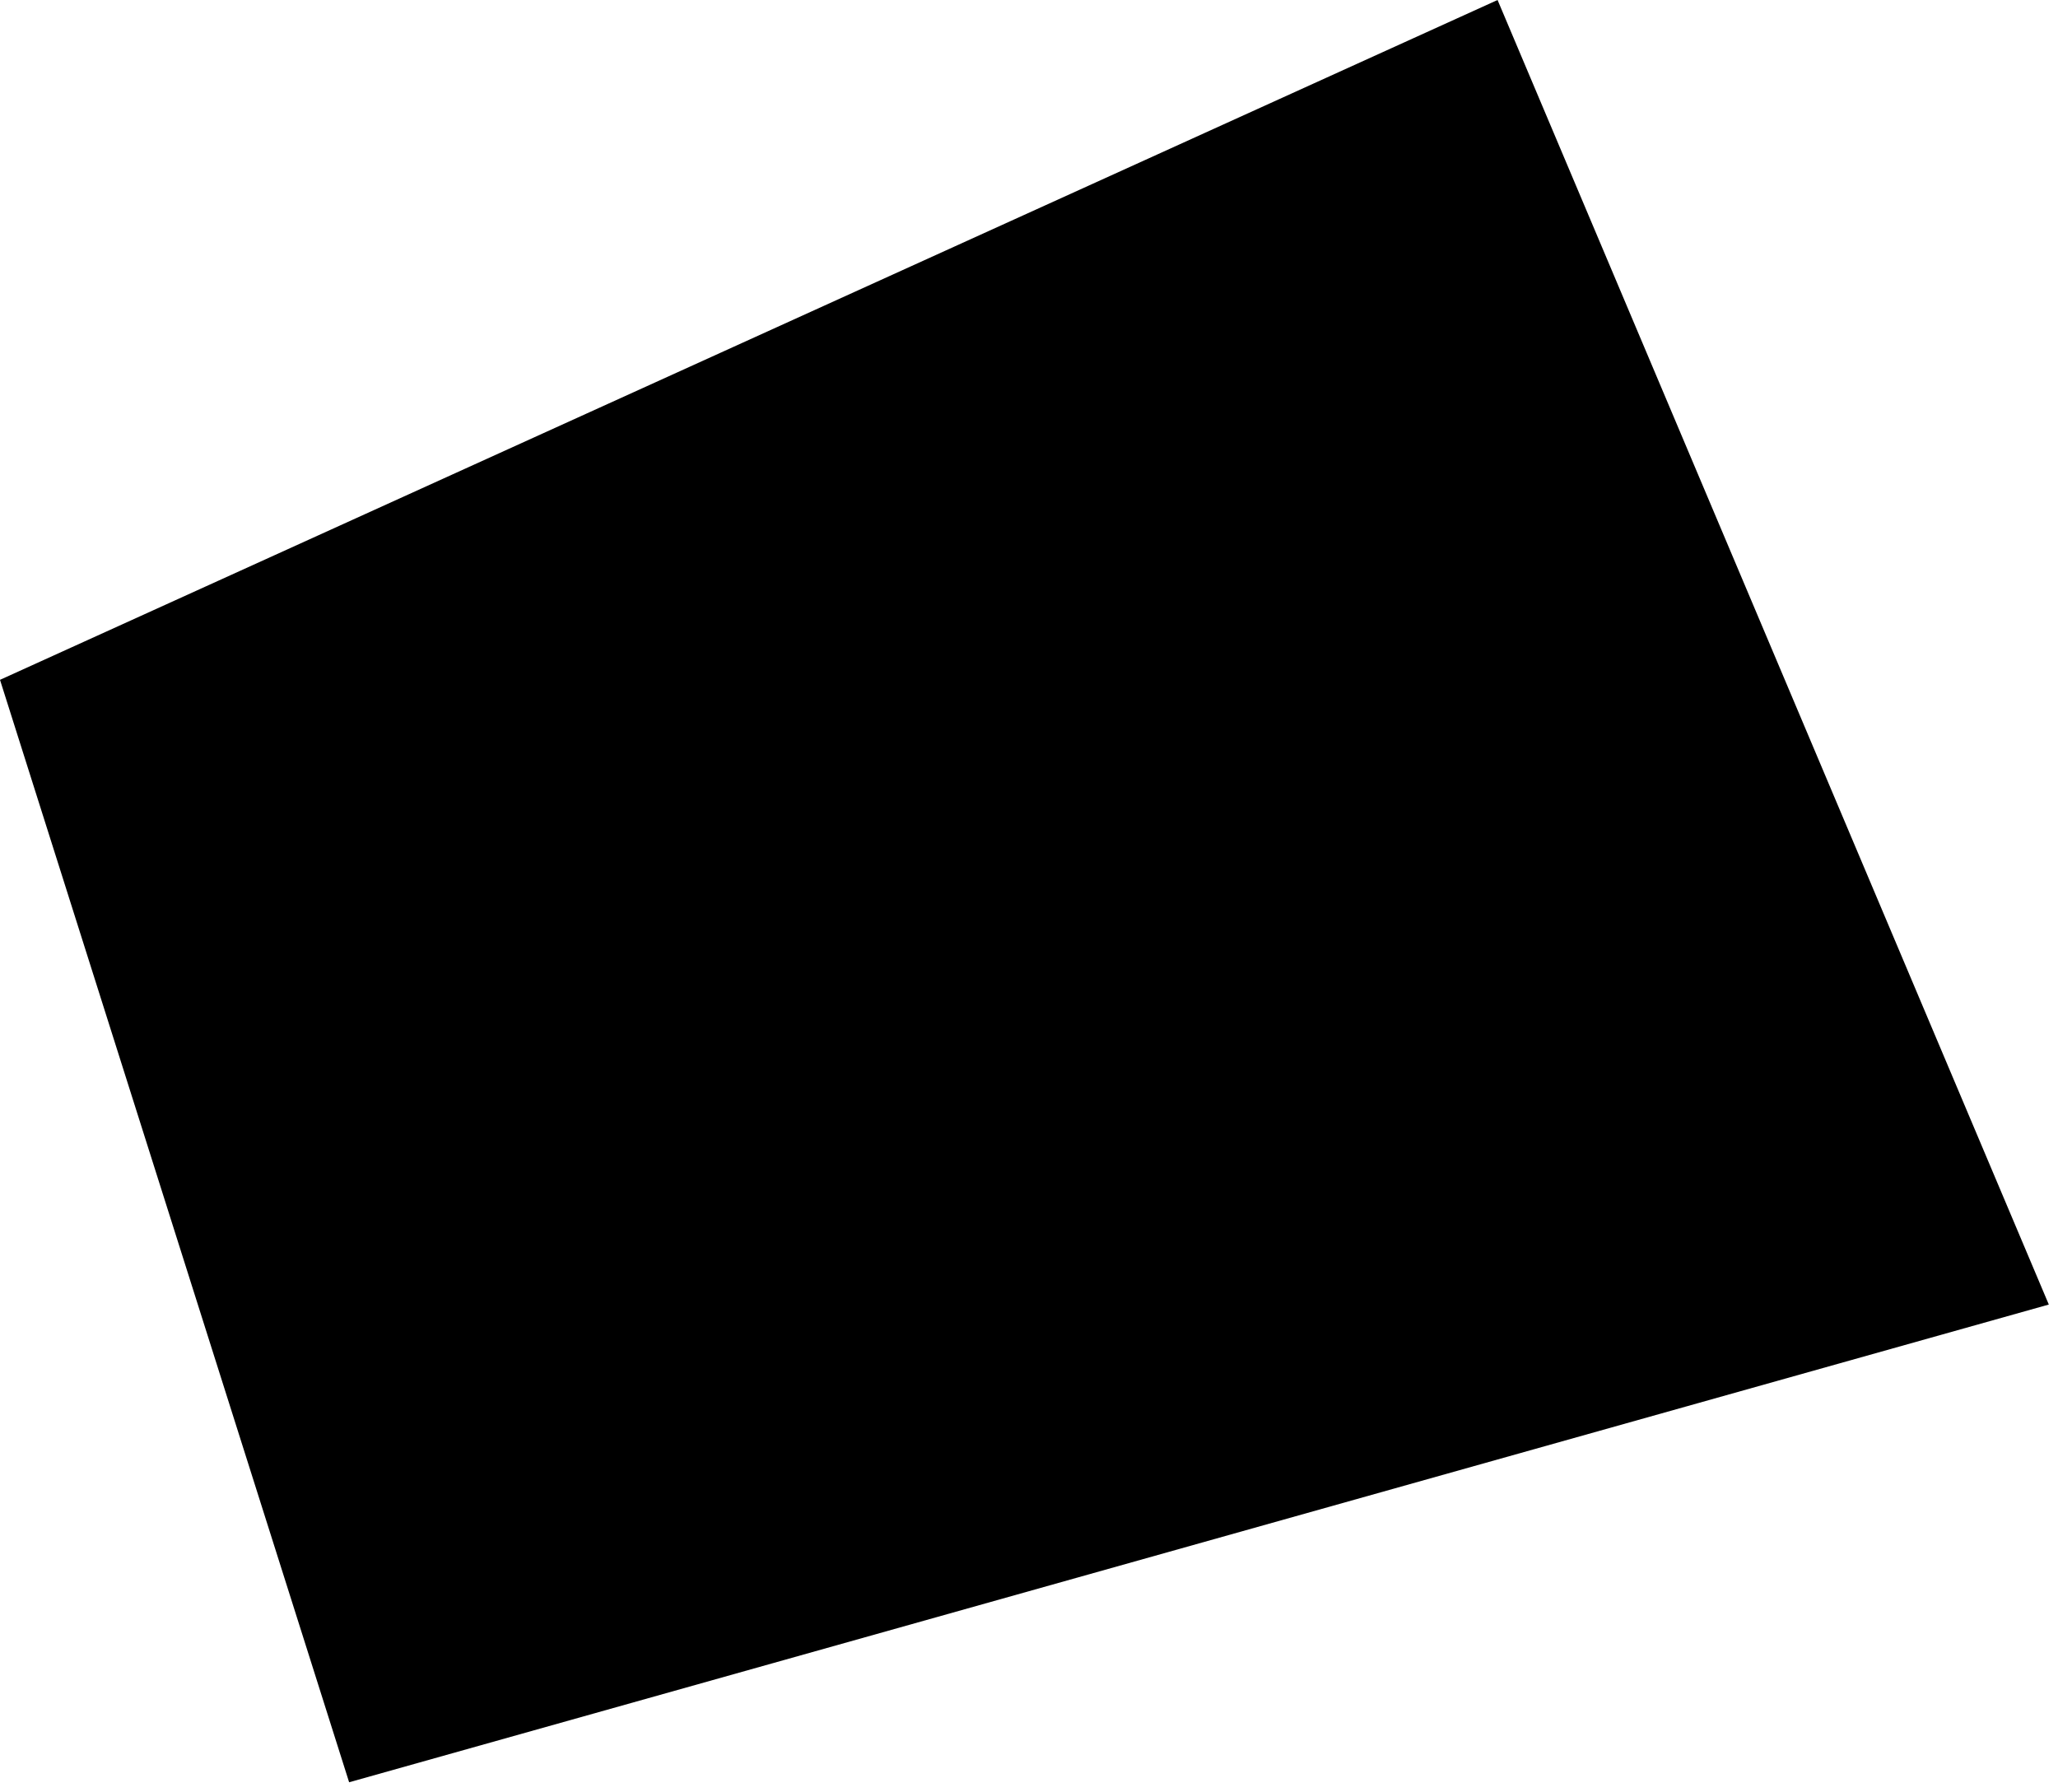
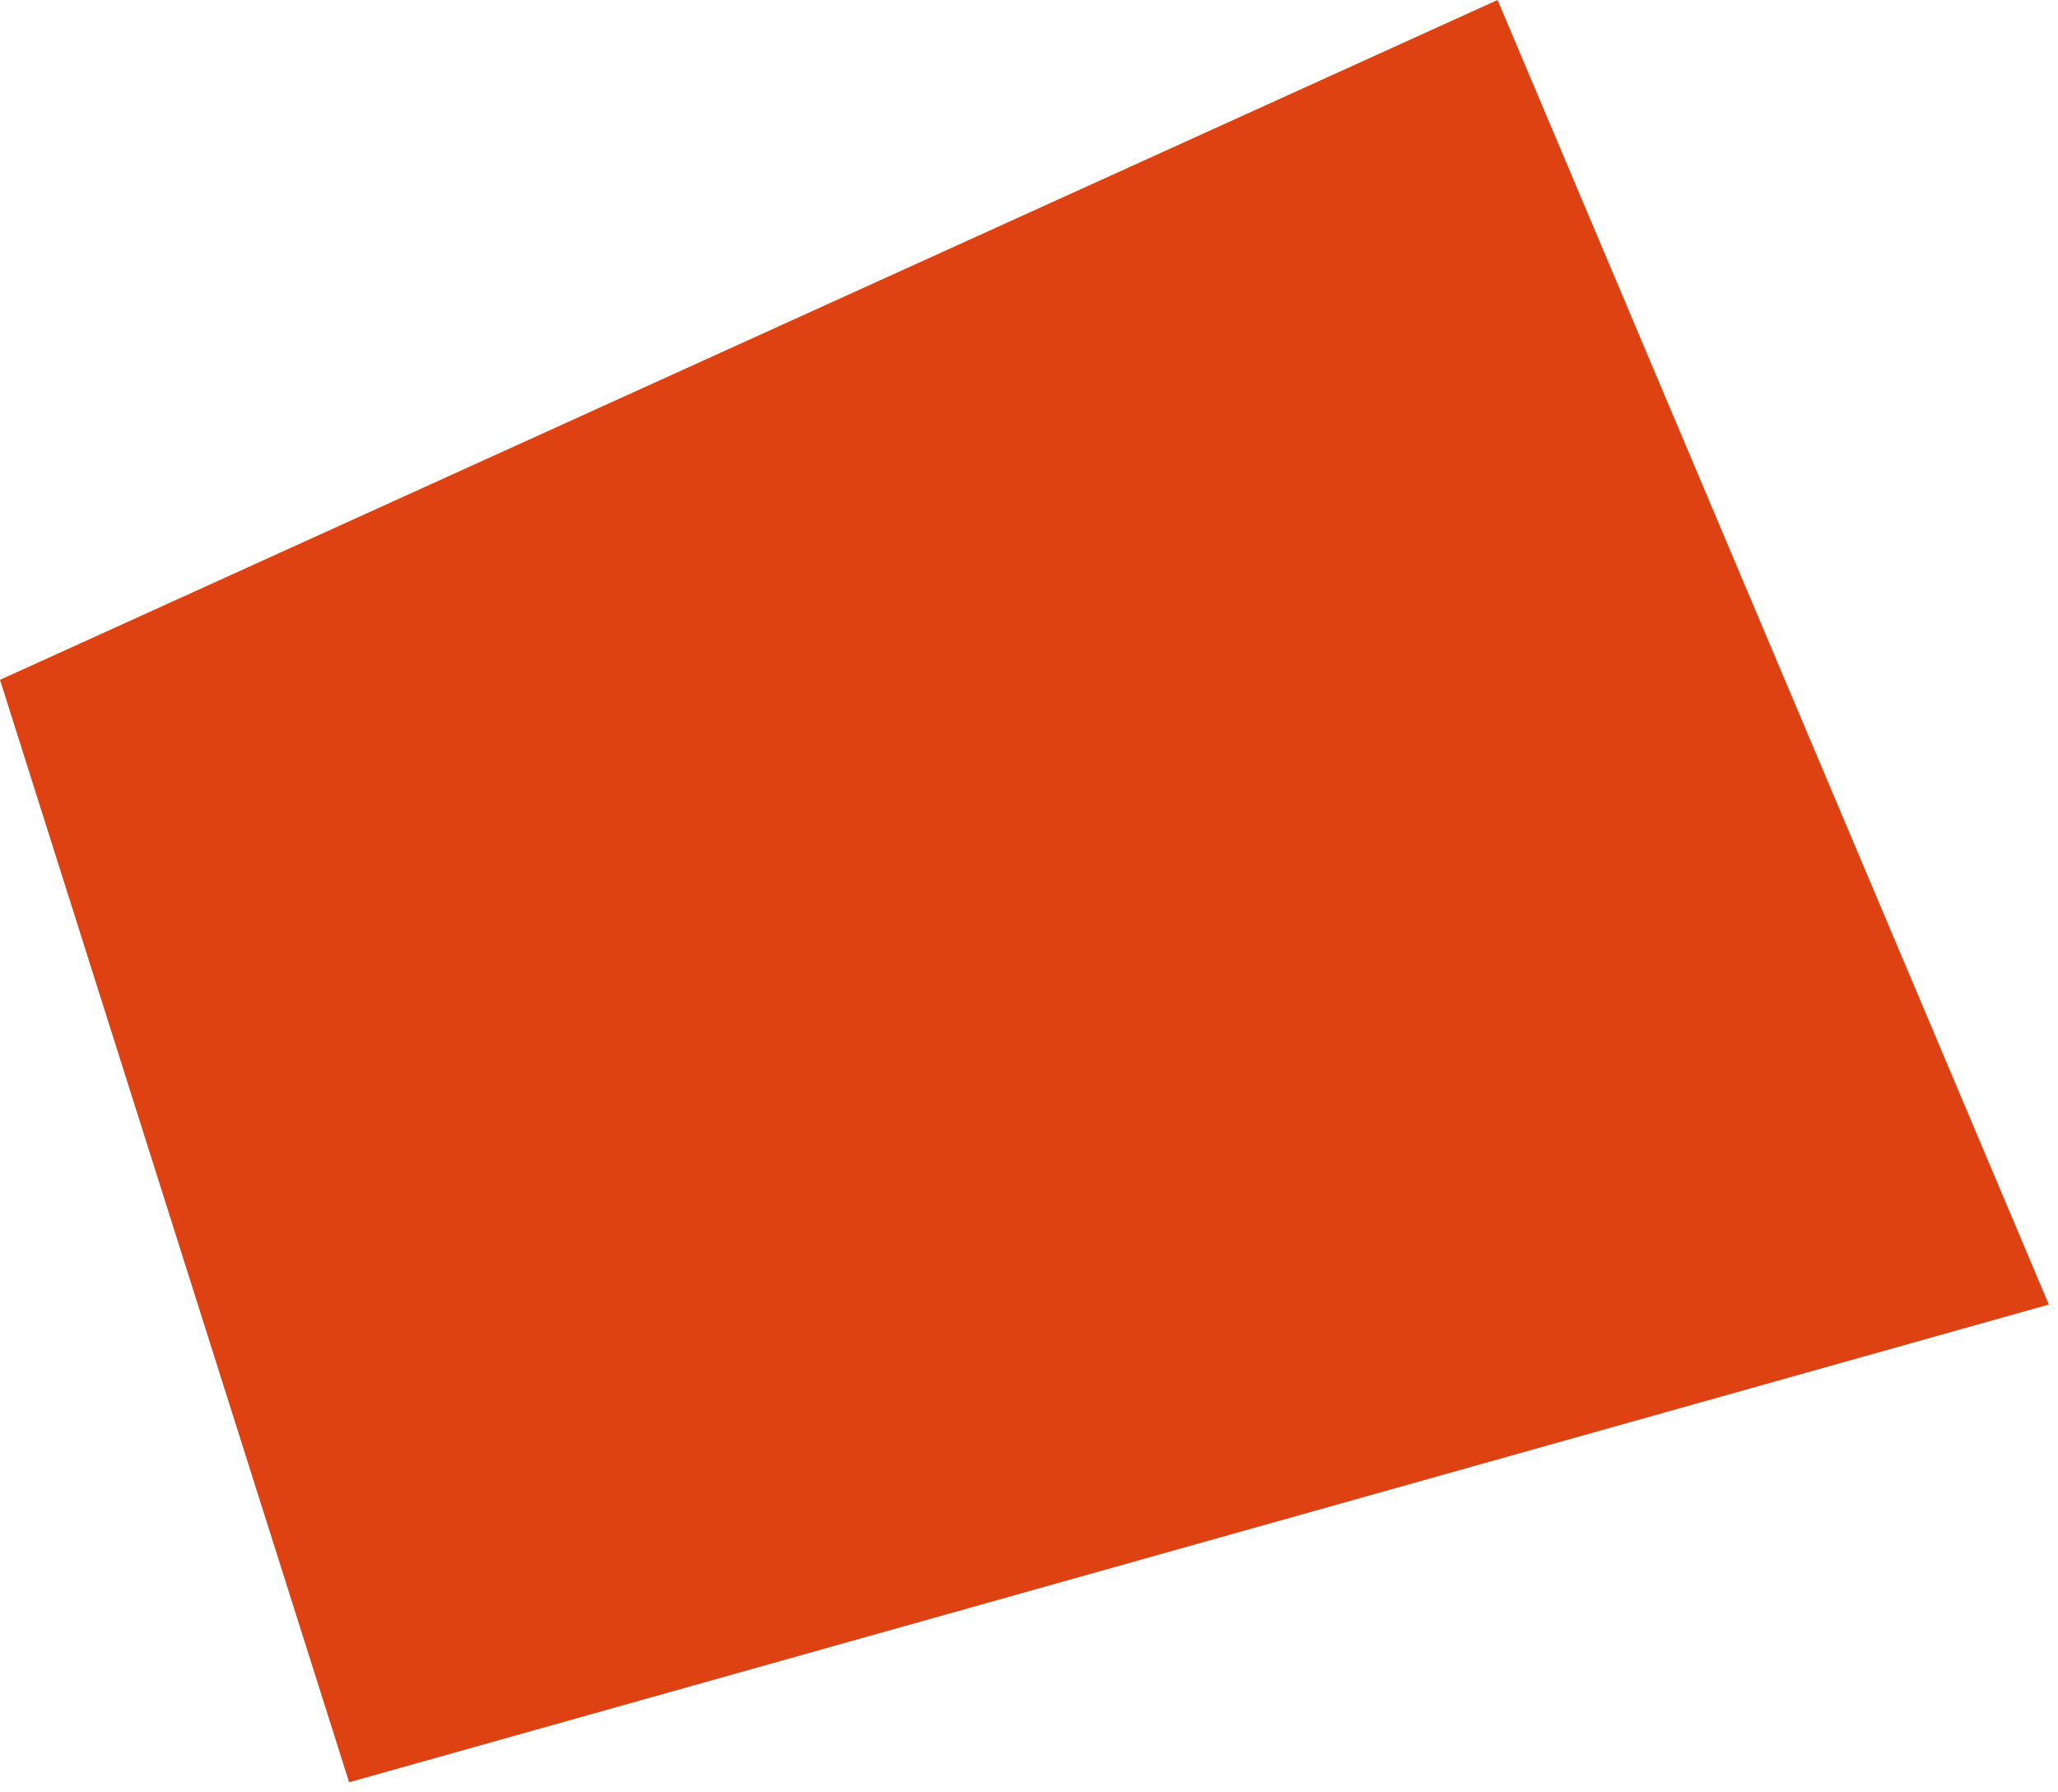
<svg xmlns="http://www.w3.org/2000/svg" width="224" height="195" version="1.1">
-   <polygon points="0,74 163,0 223,142 38,194" />
+   <polygon fill="#de4213" points="0,74 163,0 223,142 38,194" />
</svg>
